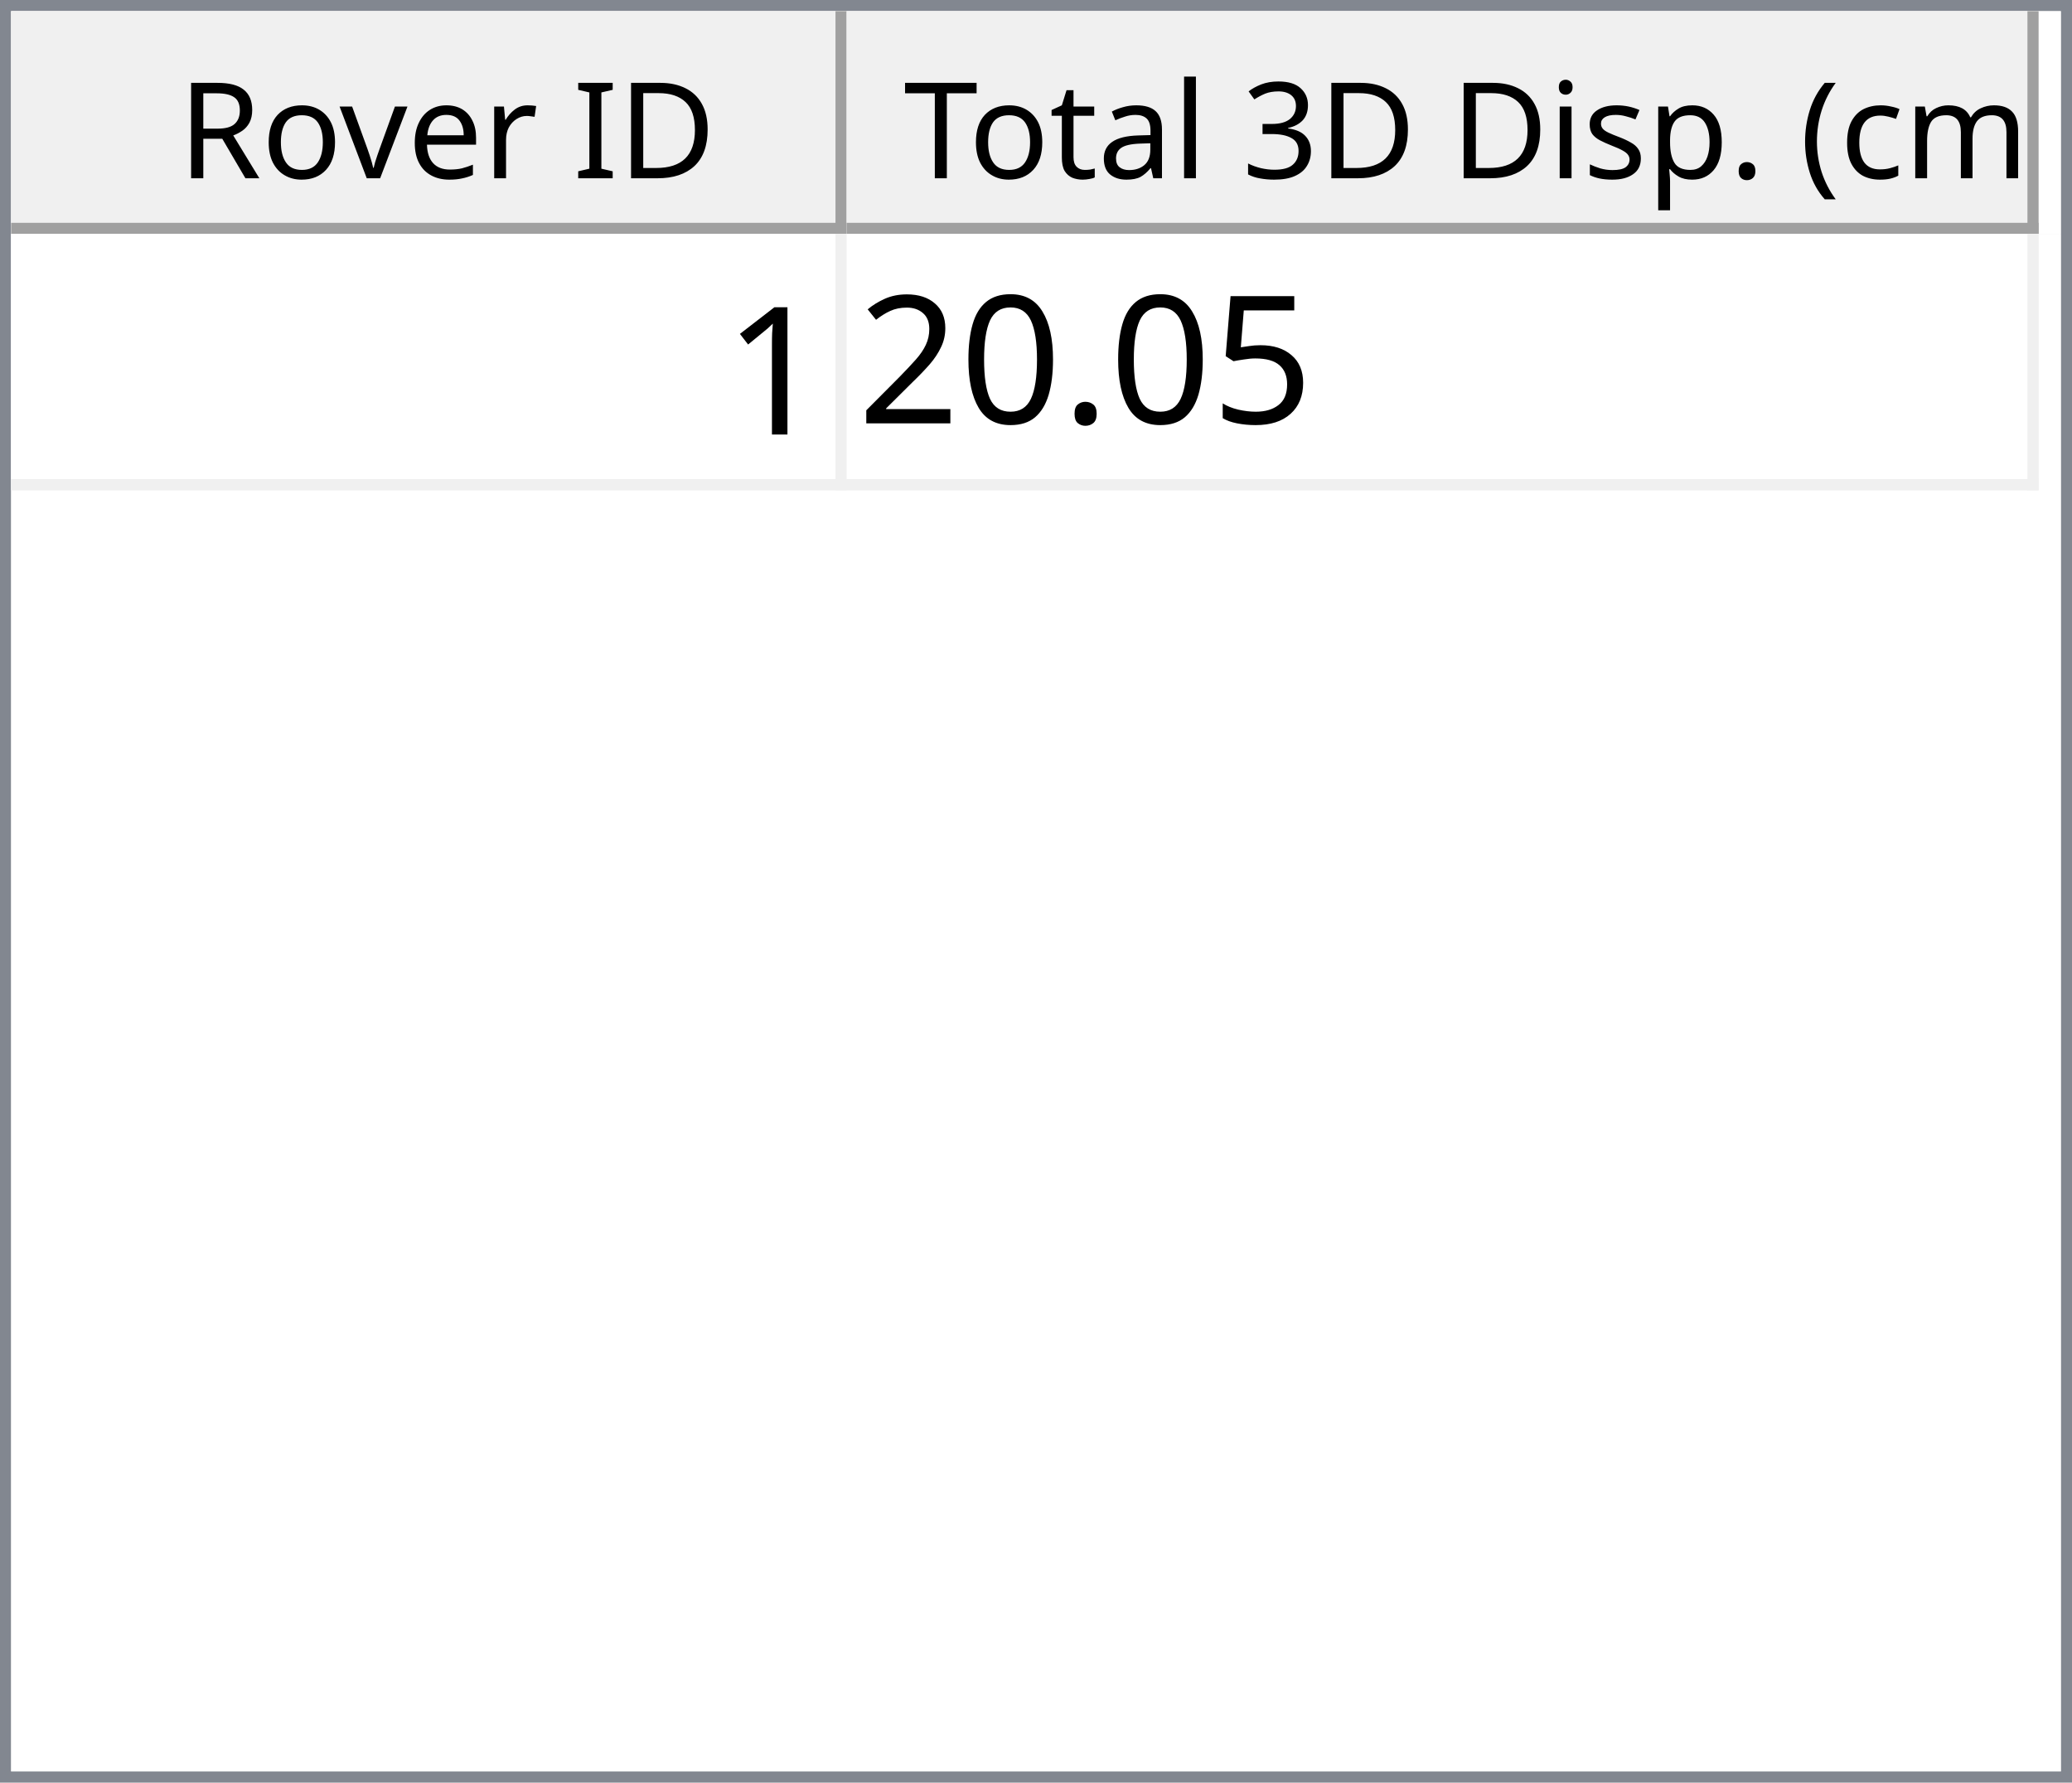
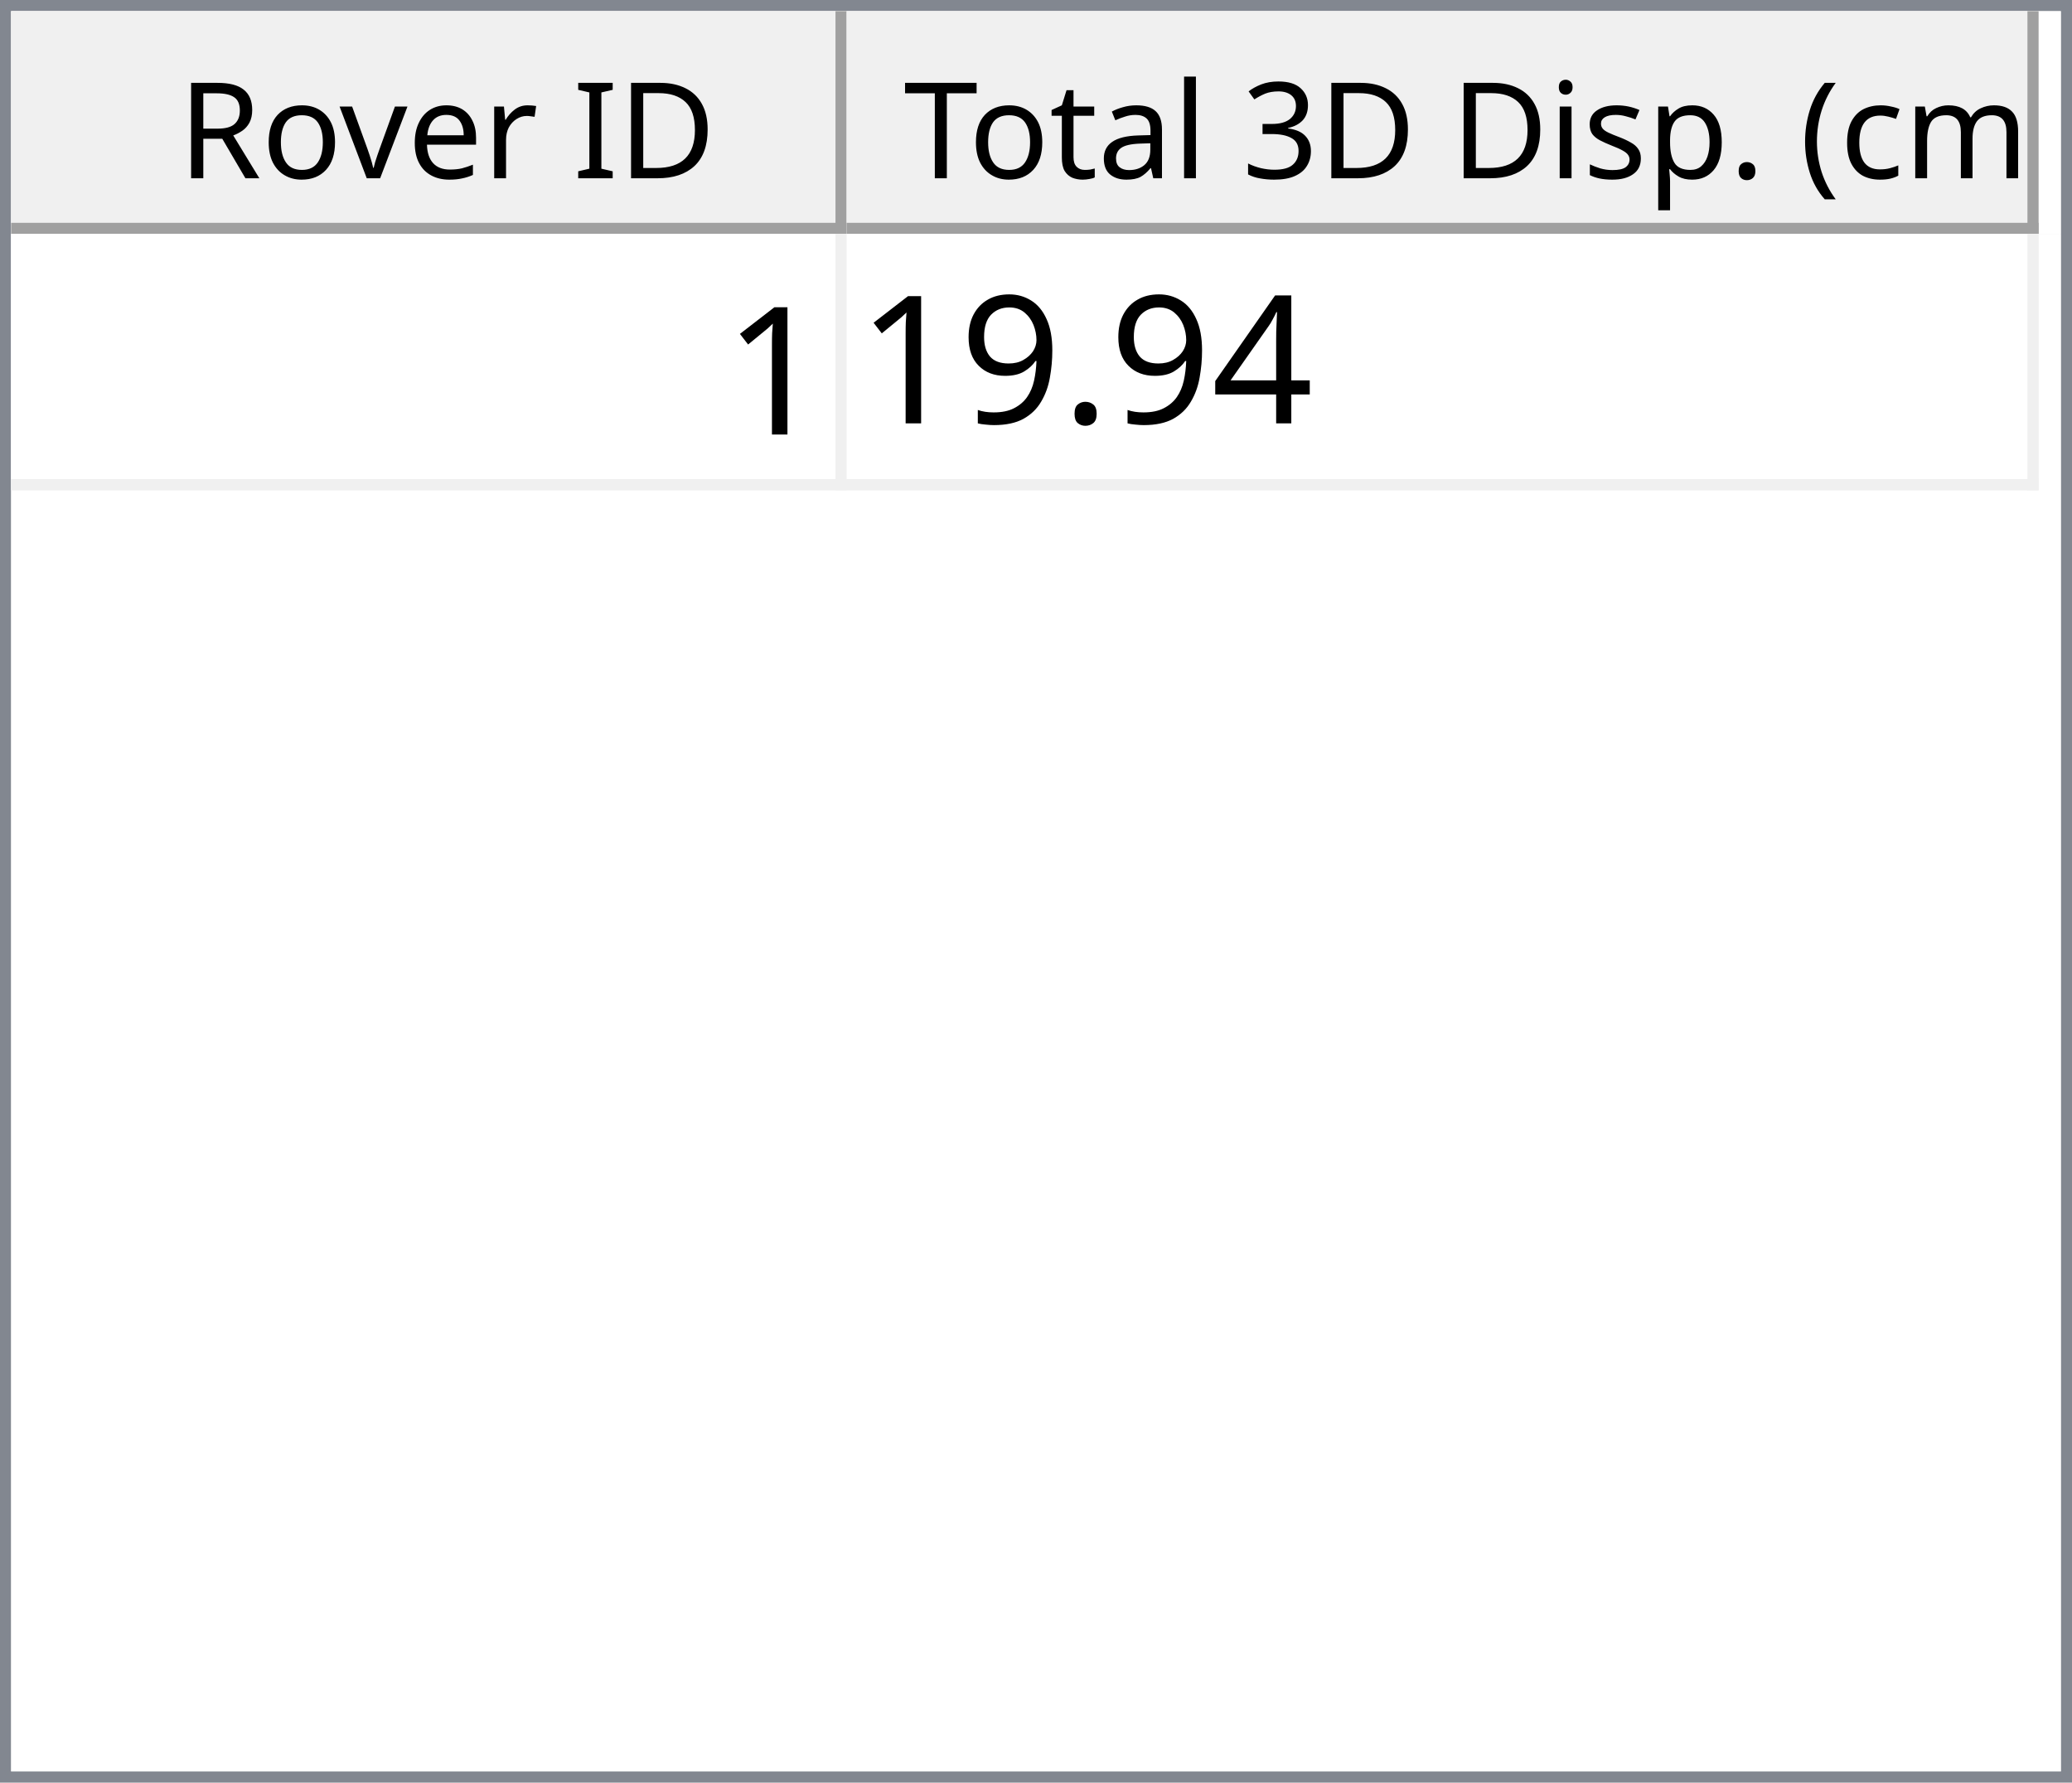
<svg xmlns="http://www.w3.org/2000/svg" style="fill-opacity:1; color-rendering:auto; color-interpolation:auto; text-rendering:auto; stroke:black; stroke-linecap:square; stroke-miterlimit:10; shape-rendering:auto; stroke-opacity:1; fill:black; stroke-dasharray:none; font-weight:normal; stroke-width:1; font-family:'Dialog'; font-style:normal; stroke-linejoin:miter; font-size:12px; stroke-dashoffset:0; image-rendering:auto;" width="186" height="160">
  <defs id="genericDefs" />
  <g>
    <defs id="defs1">
      <clipPath clipPathUnits="userSpaceOnUse" id="clipPath1">
        <path d="M0 0 L186 0 L186 160 L0 160 L0 0 Z" />
      </clipPath>
      <clipPath clipPathUnits="userSpaceOnUse" id="clipPath2">
        <path d="M0 0 L0 160 L186 160 L186 0 Z" />
      </clipPath>
      <clipPath clipPathUnits="userSpaceOnUse" id="clipPath3">
        <path d="M0 0 L0 20 L184 20 L184 0 Z" />
      </clipPath>
      <clipPath clipPathUnits="userSpaceOnUse" id="clipPath4">
        <path d="M0 0 L0 20 L75 20 L75 0 Z" />
      </clipPath>
      <clipPath clipPathUnits="userSpaceOnUse" id="clipPath5">
        <path d="M1 1 L1 19 L74 19 L74 1 Z" />
      </clipPath>
      <clipPath clipPathUnits="userSpaceOnUse" id="clipPath6">
        <path d="M0 0 L0 18 L73 18 L73 0 Z" />
      </clipPath>
      <clipPath clipPathUnits="userSpaceOnUse" id="clipPath7">
        <path d="M-0.5 -0.5 L-0.5 19.5 L74.5 19.5 L74.5 -0.5 Z" />
      </clipPath>
      <clipPath clipPathUnits="userSpaceOnUse" id="clipPath8">
        <path d="M0 0 L0 20 L107 20 L107 0 Z" />
      </clipPath>
      <clipPath clipPathUnits="userSpaceOnUse" id="clipPath9">
        <path d="M1 1 L1 19 L106 19 L106 1 Z" />
      </clipPath>
      <clipPath clipPathUnits="userSpaceOnUse" id="clipPath10">
        <path d="M0 0 L0 18 L105 18 L105 0 Z" />
      </clipPath>
      <clipPath clipPathUnits="userSpaceOnUse" id="clipPath11">
        <path d="M-0.5 -0.5 L-0.5 19.5 L106.5 19.5 L106.5 -0.5 Z" />
      </clipPath>
      <clipPath clipPathUnits="userSpaceOnUse" id="clipPath12">
        <path d="M0 0 L0 138 L184 138 L184 0 Z" />
      </clipPath>
      <clipPath clipPathUnits="userSpaceOnUse" id="clipPath13">
        <path d="M0 0 L0 23 L182 23 L182 0 Z" />
      </clipPath>
      <clipPath clipPathUnits="userSpaceOnUse" id="clipPath14">
        <path d="M-0.5 -0.5 L-0.5 22.5 L181.5 22.5 L181.5 -0.5 Z" />
      </clipPath>
      <clipPath clipPathUnits="userSpaceOnUse" id="clipPath15">
        <path d="M0 0 L0 22 L74 22 L74 0 Z" />
      </clipPath>
      <clipPath clipPathUnits="userSpaceOnUse" id="clipPath16">
        <path d="M0 0 L0 22 L106 22 L106 0 Z" />
      </clipPath>
      <font horiz-adv-x="64.551" id="font1">
        <font-face ascent="107.91" descent="25.098" units-per-em="100" style="font-style:normal; font-family:Segoe UI; font-weight:normal;" />
        <missing-glyph horiz-adv-x="64.551" d="M8.109 0 L8.109 68.266 L56.453 68.266 L56.453 0 L8.109 0 ZM15.328 7.234 L49.219 7.234 L49.219 61.031 L15.328 61.031 L15.328 7.234 Z" />
        <glyph unicode="D" horiz-adv-x="70.117" d="M9.188 0 L9.188 70.016 L28.516 70.016 Q65.531 70.016 65.531 35.891 Q65.531 19.672 55.25 9.836 Q44.969 0 27.734 0 L9.188 0 ZM17.391 62.594 L17.391 7.422 L27.828 7.422 Q41.609 7.422 49.273 14.797 Q56.938 22.172 56.938 35.688 Q56.938 62.594 28.328 62.594 L17.391 62.594 Z" />
        <glyph unicode="I" horiz-adv-x="26.611" d="M17.391 0 L9.188 0 L9.188 70.016 L17.391 70.016 L17.391 0 Z" />
        <glyph unicode=" " horiz-adv-x="27.393" d="" />
        <glyph unicode="r" horiz-adv-x="34.766" d="M34.188 41.891 Q32.078 43.5 28.125 43.5 Q23 43.5 19.555 38.672 Q16.109 33.844 16.109 25.484 L16.109 0 L8.109 0 L8.109 50 L16.109 50 L16.109 39.703 L16.312 39.703 Q18.016 44.969 21.531 47.922 Q25.047 50.875 29.391 50.875 Q32.516 50.875 34.188 50.203 L34.188 41.891 Z" />
        <glyph unicode="e" horiz-adv-x="52.295" d="M48.297 23 L12.984 23 Q13.188 14.656 17.484 10.109 Q21.781 5.562 29.297 5.562 Q37.75 5.562 44.828 11.141 L44.828 3.609 Q38.234 -1.172 27.391 -1.172 Q16.797 -1.172 10.742 5.641 Q4.688 12.453 4.688 24.812 Q4.688 36.469 11.305 43.82 Q17.922 51.172 27.734 51.172 Q37.547 51.172 42.922 44.828 Q48.297 38.484 48.297 27.203 L48.297 23 ZM40.094 29.781 Q40.047 36.719 36.75 40.578 Q33.453 44.438 27.594 44.438 Q21.922 44.438 17.969 40.383 Q14.016 36.328 13.094 29.781 L40.094 29.781 Z" />
        <glyph unicode="v" horiz-adv-x="47.9" d="M47.406 50 L27.484 0 L19.625 0 L0.688 50 L9.469 50 L22.172 13.672 Q23.578 9.672 23.922 6.688 L24.125 6.688 Q24.609 10.453 25.688 13.484 L38.969 50 L47.406 50 Z" />
        <glyph unicode="o" horiz-adv-x="58.594" d="M29 -1.172 Q17.922 -1.172 11.305 5.836 Q4.688 12.844 4.688 24.422 Q4.688 37.016 11.57 44.094 Q18.453 51.172 30.172 51.172 Q41.359 51.172 47.633 44.289 Q53.906 37.406 53.906 25.203 Q53.906 13.234 47.141 6.031 Q40.375 -1.172 29 -1.172 ZM29.594 44.438 Q21.875 44.438 17.383 39.188 Q12.891 33.938 12.891 24.703 Q12.891 15.828 17.43 10.695 Q21.969 5.562 29.594 5.562 Q37.359 5.562 41.531 10.594 Q45.703 15.625 45.703 24.906 Q45.703 34.281 41.531 39.359 Q37.359 44.438 29.594 44.438 Z" />
        <glyph unicode="R" horiz-adv-x="59.814" d="M59.375 0 L49.609 0 L37.891 19.625 Q36.281 22.359 34.766 24.289 Q33.25 26.219 31.664 27.438 Q30.078 28.656 28.25 29.219 Q26.422 29.781 24.125 29.781 L17.391 29.781 L17.391 0 L9.188 0 L9.188 70.016 L30.078 70.016 Q34.672 70.016 38.555 68.867 Q42.438 67.719 45.289 65.375 Q48.141 63.031 49.758 59.547 Q51.375 56.062 51.375 51.375 Q51.375 47.703 50.273 44.656 Q49.172 41.609 47.148 39.211 Q45.125 36.812 42.266 35.133 Q39.406 33.453 35.844 32.516 L35.844 32.328 Q37.594 31.547 38.891 30.547 Q40.188 29.547 41.359 28.18 Q42.531 26.812 43.68 25.078 Q44.828 23.344 46.234 21.047 L59.375 0 ZM17.391 62.594 L17.391 37.203 L28.516 37.203 Q31.594 37.203 34.203 38.133 Q36.812 39.062 38.719 40.797 Q40.625 42.531 41.703 45.047 Q42.781 47.562 42.781 50.688 Q42.781 56.297 39.141 59.445 Q35.5 62.594 28.609 62.594 L17.391 62.594 Z" />
        <glyph unicode=")" horiz-adv-x="30.176" d="M8.297 -15.922 L1.172 -15.922 Q16.406 2.344 16.406 26.812 Q16.406 51.469 1.078 70.016 L8.297 70.016 Q23.531 52.156 23.531 26.703 Q23.531 1.375 8.297 -15.922 Z" />
        <glyph unicode="m" horiz-adv-x="86.133" d="M79.109 0 L71.094 0 L71.094 28.719 Q71.094 37.016 68.531 40.727 Q65.969 44.438 59.906 44.438 Q54.781 44.438 51.195 39.75 Q47.609 35.062 47.609 28.516 L47.609 0 L39.594 0 L39.594 29.688 Q39.594 44.438 28.219 44.438 Q22.953 44.438 19.531 40.016 Q16.109 35.594 16.109 28.516 L16.109 0 L8.109 0 L8.109 50 L16.109 50 L16.109 42.094 L16.312 42.094 Q21.625 51.172 31.844 51.172 Q36.969 51.172 40.773 48.312 Q44.578 45.453 46 40.828 Q51.562 51.172 62.594 51.172 Q79.109 51.172 79.109 30.812 L79.109 0 Z" />
        <glyph unicode="c" horiz-adv-x="46.191" d="M42.188 2.297 Q36.422 -1.172 28.516 -1.172 Q17.828 -1.172 11.258 5.789 Q4.688 12.75 4.688 23.828 Q4.688 36.188 11.766 43.68 Q18.844 51.172 30.672 51.172 Q37.25 51.172 42.281 48.734 L42.281 40.531 Q36.719 44.438 30.375 44.438 Q22.703 44.438 17.797 38.945 Q12.891 33.453 12.891 24.516 Q12.891 15.719 17.508 10.641 Q22.125 5.562 29.891 5.562 Q36.422 5.562 42.188 9.906 L42.188 2.297 Z" />
        <glyph unicode="(" horiz-adv-x="30.176" d="M29.109 -15.922 L21.969 -15.922 Q6.844 1.375 6.844 26.703 Q6.844 52.156 21.969 70.016 L29.203 70.016 Q13.875 51.469 13.875 26.812 Q13.875 2.344 29.109 -15.922 Z" />
        <glyph unicode="." horiz-adv-x="21.68" d="M10.891 -1.078 Q8.641 -1.078 7.055 0.539 Q5.469 2.156 5.469 4.391 Q5.469 6.641 7.055 8.273 Q8.641 9.906 10.891 9.906 Q13.188 9.906 14.797 8.273 Q16.406 6.641 16.406 4.391 Q16.406 2.156 14.797 0.539 Q13.188 -1.078 10.891 -1.078 Z" />
        <glyph unicode="p" horiz-adv-x="58.789" d="M16.312 7.234 L16.109 7.234 L16.109 -23 L8.109 -23 L8.109 50 L16.109 50 L16.109 41.219 L16.312 41.219 Q22.219 51.172 33.594 51.172 Q43.266 51.172 48.688 44.461 Q54.109 37.75 54.109 26.469 Q54.109 13.922 48 6.375 Q41.891 -1.172 31.297 -1.172 Q21.578 -1.172 16.312 7.234 ZM16.109 27.391 L16.109 20.406 Q16.109 14.203 20.141 9.883 Q24.172 5.562 30.375 5.562 Q37.641 5.562 41.773 11.133 Q45.906 16.703 45.906 26.609 Q45.906 34.969 42.047 39.703 Q38.188 44.438 31.594 44.438 Q24.609 44.438 20.359 39.578 Q16.109 34.719 16.109 27.391 Z" />
        <glyph unicode="s" horiz-adv-x="42.432" d="M5.078 1.812 L5.078 10.406 Q11.625 5.562 19.484 5.562 Q30.031 5.562 30.031 12.594 Q30.031 14.594 29.125 15.992 Q28.219 17.391 26.68 18.461 Q25.141 19.531 23.07 20.383 Q21 21.234 18.609 22.172 Q15.281 23.484 12.766 24.828 Q10.25 26.172 8.57 27.859 Q6.891 29.547 6.031 31.695 Q5.172 33.844 5.172 36.719 Q5.172 40.234 6.789 42.945 Q8.406 45.656 11.086 47.484 Q13.766 49.312 17.211 50.242 Q20.656 51.172 24.312 51.172 Q30.812 51.172 35.938 48.922 L35.938 40.828 Q30.422 44.438 23.25 44.438 Q21 44.438 19.195 43.922 Q17.391 43.406 16.094 42.477 Q14.797 41.547 14.086 40.258 Q13.375 38.969 13.375 37.406 Q13.375 35.453 14.086 34.133 Q14.797 32.812 16.164 31.789 Q17.531 30.766 19.484 29.938 Q21.438 29.109 23.922 28.125 Q27.25 26.859 29.883 25.516 Q32.516 24.172 34.375 22.484 Q36.234 20.797 37.234 18.602 Q38.234 16.406 38.234 13.375 Q38.234 9.672 36.602 6.938 Q34.969 4.203 32.234 2.398 Q29.5 0.594 25.93 -0.289 Q22.359 -1.172 18.453 -1.172 Q10.75 -1.172 5.078 1.812 Z" />
        <glyph unicode="i" horiz-adv-x="24.219" d="M12.203 62.703 Q10.062 62.703 8.547 64.164 Q7.031 65.625 7.031 67.875 Q7.031 70.125 8.547 71.609 Q10.062 73.094 12.203 73.094 Q14.406 73.094 15.945 71.609 Q17.484 70.125 17.484 67.875 Q17.484 65.719 15.945 64.211 Q14.406 62.703 12.203 62.703 ZM16.109 0 L8.109 0 L8.109 50 L16.109 50 L16.109 0 Z" />
        <glyph unicode="3" horiz-adv-x="53.906" d="M46.531 19.828 Q46.531 15.094 44.75 11.211 Q42.969 7.328 39.719 4.57 Q36.469 1.812 31.93 0.297 Q27.391 -1.219 21.922 -1.219 Q11.922 -1.219 6 2.594 L6 11.188 Q13.094 5.609 22.219 5.609 Q25.875 5.609 28.828 6.539 Q31.781 7.469 33.906 9.227 Q36.031 10.984 37.18 13.477 Q38.328 15.969 38.328 19.094 Q38.328 32.812 18.797 32.812 L12.984 32.812 L12.984 39.594 L18.5 39.594 Q35.797 39.594 35.797 52.484 Q35.797 64.406 22.609 64.406 Q15.188 64.406 8.688 59.422 L8.688 67.188 Q15.375 71.188 24.609 71.188 Q29 71.188 32.57 69.969 Q36.141 68.75 38.68 66.555 Q41.219 64.359 42.609 61.281 Q44 58.203 44 54.5 Q44 40.672 30.031 36.719 L30.031 36.531 Q33.594 36.141 36.625 34.797 Q39.656 33.453 41.852 31.305 Q44.047 29.156 45.289 26.25 Q46.531 23.344 46.531 19.828 Z" />
        <glyph unicode="l" horiz-adv-x="24.219" d="M16.109 0 L8.109 0 L8.109 74.031 L16.109 74.031 L16.109 0 Z" />
        <glyph unicode="a" horiz-adv-x="50.879" d="M43.891 0 L35.891 0 L35.891 7.812 L35.688 7.812 Q30.469 -1.172 20.312 -1.172 Q12.844 -1.172 8.617 2.781 Q4.391 6.734 4.391 13.281 Q4.391 27.297 20.906 29.594 L35.891 31.688 Q35.891 44.438 25.594 44.438 Q16.547 44.438 9.281 38.281 L9.281 46.484 Q16.656 51.172 26.266 51.172 Q43.891 51.172 43.891 32.516 L43.891 0 ZM35.891 25.297 L23.828 23.641 Q18.266 22.859 15.43 20.875 Q12.594 18.891 12.594 13.875 Q12.594 10.203 15.211 7.883 Q17.828 5.562 22.172 5.562 Q28.125 5.562 32.008 9.742 Q35.891 13.922 35.891 20.312 L35.891 25.297 Z" />
        <glyph unicode="t" horiz-adv-x="33.887" d="M31.297 0.484 Q28.469 -1.078 23.828 -1.078 Q10.688 -1.078 10.688 13.578 L10.688 43.172 L2.094 43.172 L2.094 50 L10.688 50 L10.688 62.203 L18.703 64.797 L18.703 50 L31.297 50 L31.297 43.172 L18.703 43.172 L18.703 14.984 Q18.703 9.969 20.414 7.82 Q22.125 5.672 26.078 5.672 Q29.109 5.672 31.297 7.328 L31.297 0.484 Z" />
        <glyph unicode="T" horiz-adv-x="52.393" d="M50.594 62.594 L30.375 62.594 L30.375 0 L22.172 0 L22.172 62.594 L2 62.594 L2 70.016 L50.594 70.016 L50.594 62.594 Z" />
      </font>
      <font horiz-adv-x="75.0" id="font2">
        <font-face ascent="100.537" descent="21.973" units-per-em="100" style="font-style:normal; font-family:sans-serif; font-weight:normal;" />
        <missing-glyph horiz-adv-x="75.0" d="M12.5 0 L12.5 62.5 L62.5 62.5 L62.5 0 L12.5 0 ZM14.062 1.562 L60.938 1.562 L60.938 60.938 L14.062 60.938 L14.062 1.562 Z" />
        <glyph unicode="1" horiz-adv-x="55.615" d="M37.25 0 L28.469 0 L28.469 56 Q25.297 52.984 20.141 49.953 Q14.984 46.922 10.891 45.406 L10.891 53.906 Q18.266 57.375 23.781 62.305 Q29.297 67.234 31.594 71.875 L37.25 71.875 L37.25 0 Z" />
-         <glyph unicode="5" horiz-adv-x="55.615" d="M4.156 18.75 L13.375 19.531 Q14.406 12.797 18.141 9.398 Q21.875 6 27.156 6 Q33.5 6 37.891 10.789 Q42.281 15.578 42.281 23.484 Q42.281 31 38.062 35.352 Q33.844 39.703 27 39.703 Q22.75 39.703 19.336 37.773 Q15.922 35.844 13.969 32.766 L5.719 33.844 L12.641 70.609 L48.25 70.609 L48.25 62.203 L19.672 62.203 L15.828 42.969 Q22.266 47.469 29.344 47.469 Q38.719 47.469 45.164 40.969 Q51.609 34.469 51.609 24.266 Q51.609 14.547 45.953 7.469 Q39.062 -1.219 27.156 -1.219 Q17.391 -1.219 11.211 4.25 Q5.031 9.719 4.156 18.75 Z" />
+         <glyph unicode="4" horiz-adv-x="55.615" d="M32.328 0 L32.328 17.141 L1.266 17.141 L1.266 25.203 L33.938 71.578 L41.109 71.578 L41.109 25.203 L50.781 25.203 L50.781 17.141 L41.109 17.141 L41.109 0 L32.328 0 ZM32.328 25.203 L32.328 57.469 L9.906 25.203 L32.328 25.203 Z" />
        <glyph unicode="." horiz-adv-x="27.783" d="M9.078 0 L9.078 10.016 L19.094 10.016 L19.094 0 L9.078 0 Z" />
-         <glyph unicode="0" horiz-adv-x="55.615" d="M4.156 35.297 Q4.156 48 6.766 55.742 Q9.375 63.484 14.523 67.68 Q19.672 71.875 27.484 71.875 Q33.25 71.875 37.594 69.555 Q41.938 67.234 44.773 62.867 Q47.609 58.5 49.219 52.227 Q50.828 45.953 50.828 35.297 Q50.828 22.703 48.242 14.969 Q45.656 7.234 40.508 3.008 Q35.359 -1.219 27.484 -1.219 Q17.141 -1.219 11.234 6.203 Q4.156 15.141 4.156 35.297 ZM13.188 35.297 Q13.188 17.672 17.312 11.836 Q21.438 6 27.484 6 Q33.547 6 37.672 11.859 Q41.797 17.719 41.797 35.297 Q41.797 52.984 37.672 58.789 Q33.547 64.594 27.391 64.594 Q21.344 64.594 17.719 59.469 Q13.188 52.938 13.188 35.297 Z" />
-         <glyph unicode="2" horiz-adv-x="55.615" d="M50.344 8.453 L50.344 0 L3.031 0 Q2.938 3.172 4.047 6.109 Q5.859 10.938 9.836 15.625 Q13.812 20.312 21.344 26.469 Q33.016 36.031 37.117 41.625 Q41.219 47.219 41.219 52.203 Q41.219 57.422 37.477 61.008 Q33.734 64.594 27.734 64.594 Q21.391 64.594 17.578 60.789 Q13.766 56.984 13.719 50.25 L4.688 51.172 Q5.609 61.281 11.664 66.578 Q17.719 71.875 27.938 71.875 Q38.234 71.875 44.242 66.164 Q50.25 60.453 50.25 52 Q50.25 47.703 48.492 43.555 Q46.734 39.406 42.656 34.812 Q38.578 30.219 29.109 22.219 Q21.188 15.578 18.945 13.211 Q16.703 10.844 15.234 8.453 L50.344 8.453 Z" />
+         <glyph unicode="9" horiz-adv-x="55.615" d="M5.469 16.547 L13.922 17.328 Q14.984 11.375 18.016 8.688 Q21.047 6 25.781 6 Q29.828 6 32.883 7.859 Q35.938 9.719 37.891 12.82 Q39.844 15.922 41.164 21.195 Q42.484 26.469 42.484 31.938 Q42.484 32.516 42.438 33.688 Q39.797 29.5 35.234 26.883 Q30.672 24.266 25.344 24.266 Q16.453 24.266 10.305 30.711 Q4.156 37.156 4.156 47.703 Q4.156 58.594 10.578 65.234 Q17 71.875 26.656 71.875 Q33.641 71.875 39.43 68.117 Q45.219 64.359 48.219 57.398 Q51.219 50.438 51.219 37.25 Q51.219 23.531 48.242 15.406 Q45.266 7.281 39.383 3.031 Q33.5 -1.219 25.594 -1.219 Q17.188 -1.219 11.867 3.445 Q6.547 8.109 5.469 16.547 ZM41.453 48.141 Q41.453 55.719 37.43 60.156 Q33.406 64.594 27.734 64.594 Q21.875 64.594 17.531 59.812 Q13.188 55.031 13.188 47.406 Q13.188 40.578 17.312 36.305 Q21.438 32.031 27.484 32.031 Q33.594 32.031 37.523 36.305 Q41.453 40.578 41.453 48.141 Z" />
      </font>
    </defs>
    <g style="fill:white; stroke:white;">
      <rect x="0" y="0" width="186" style="clip-path:url(#clipPath1); stroke:none;" height="160" />
    </g>
    <g style="fill:white; text-rendering:optimizeSpeed; color-rendering:optimizeSpeed; image-rendering:optimizeSpeed; shape-rendering:crispEdges; stroke:white; color-interpolation:sRGB;">
      <rect x="0" width="186" height="160" y="0" style="stroke:none;" />
      <path style="stroke:none;" d="M0 160 L186 160 L186 0 L0 0 Z" />
    </g>
    <g style="fill:rgb(240,240,240); font-family:'Segoe UI'; stroke:rgb(240,240,240);">
      <rect x="0" y="0" width="186" style="clip-path:url(#clipPath2); stroke:none;" height="160" />
    </g>
    <g style="fill:rgb(130,135,144); font-family:'Segoe UI'; stroke:rgb(130,135,144);">
      <path d="M0 0 L186 0 L186 160 L0 160 L0 0 ZM1 1 L185 1 L185 159 L1 159 L1 1 Z" style="fill-rule:evenodd; clip-path:url(#clipPath2); stroke:none;" />
    </g>
    <g style="fill:white; font-family:'Segoe UI'; stroke:white;" transform="translate(1,1)">
      <rect x="0" y="0" width="184" style="clip-path:url(#clipPath3); stroke:none;" height="20" />
    </g>
    <g style="fill:rgb(240,240,240); font-family:'Segoe UI'; stroke:rgb(240,240,240);" transform="translate(1,1)">
      <rect x="0" y="0" width="75" style="clip-path:url(#clipPath4); stroke:none;" height="20" />
    </g>
    <g style="font-family:'Segoe UI';" transform="translate(2,2)">
      <text x="14" xml:space="preserve" y="14" style="clip-path:url(#clipPath6); stroke:none;">Rover ID</text>
    </g>
    <g style="fill:rgb(160,160,160); font-family:'Segoe UI'; stroke:rgb(160,160,160); stroke-linejoin:bevel;" transform="translate(1.5,1.5)">
      <line x1="74" x2="74" y1="0" style="fill:none; clip-path:url(#clipPath7);" y2="19" />
    </g>
    <g style="fill:rgb(160,160,160); font-family:'Segoe UI'; stroke:rgb(160,160,160); stroke-linejoin:bevel;" transform="matrix(1,0,0,1,1,1) translate(0.5,0.5)">
      <line x1="0" x2="74" y1="19" style="fill:none; clip-path:url(#clipPath7);" y2="19" />
    </g>
    <g style="fill:rgb(240,240,240); font-family:'Segoe UI'; stroke:rgb(240,240,240);" transform="translate(76,1)">
      <rect x="0" y="0" width="107" style="clip-path:url(#clipPath8); stroke:none;" height="20" />
    </g>
    <g style="font-family:'Segoe UI';" transform="translate(77,2)">
      <text x="1" xml:space="preserve" y="14" style="clip-path:url(#clipPath10); stroke:none;"> Total 3D Disp. (cm)</text>
    </g>
    <g style="fill:rgb(160,160,160); font-family:'Segoe UI'; stroke:rgb(160,160,160); stroke-linejoin:bevel;" transform="translate(76.5,1.5)">
      <line x1="106" x2="106" y1="0" style="fill:none; clip-path:url(#clipPath11);" y2="19" />
    </g>
    <g style="fill:rgb(160,160,160); font-family:'Segoe UI'; stroke:rgb(160,160,160); stroke-linejoin:bevel;" transform="matrix(1,0,0,1,76,1) translate(0.5,0.5)">
      <line x1="0" x2="106" y1="19" style="fill:none; clip-path:url(#clipPath11);" y2="19" />
    </g>
    <g style="fill:white; font-family:'Segoe UI'; stroke:white;" transform="translate(1,21)">
      <rect x="0" y="0" width="184" style="clip-path:url(#clipPath12); stroke:none;" height="138" />
    </g>
    <g style="fill:rgb(240,240,240); font-size:16px; font-family:sans-serif; stroke:rgb(240,240,240);" transform="translate(1,21)">
      <rect x="0" y="0" width="182" style="clip-path:url(#clipPath13); stroke:none;" height="23" />
      <line transform="translate(0.5,0.5)" x1="0" x2="181" y1="22" style="clip-path:url(#clipPath14); fill:none; stroke-linejoin:bevel;" y2="22" />
    </g>
    <g transform="matrix(1,0,0,1,1,21) translate(0.5,0.5)" style="fill:rgb(240,240,240); font-size:16px; font-family:sans-serif; stroke:rgb(240,240,240); stroke-linejoin:bevel;">
      <line x1="74" x2="74" y1="0" style="fill:none; clip-path:url(#clipPath14);" y2="22" />
    </g>
    <g transform="matrix(1,0,0,1,1,21) translate(0.5,0.5)" style="fill:rgb(240,240,240); font-size:16px; font-family:sans-serif; stroke:rgb(240,240,240); stroke-linejoin:bevel;">
      <line x1="181" x2="181" y1="0" style="fill:none; clip-path:url(#clipPath14);" y2="22" />
    </g>
    <g style="fill:white; font-size:16px; font-family:sans-serif; stroke:white;" transform="matrix(1,0,0,1,1,21)">
      <rect x="0" y="0" width="74" style="clip-path:url(#clipPath15); stroke:none;" height="22" />
      <text x="64" y="18" style="fill:black; clip-path:url(#clipPath15); stroke:none;" xml:space="preserve">1</text>
    </g>
    <g style="fill:white; font-size:16px; font-family:sans-serif; stroke:white;" transform="matrix(1,0,0,1,1,21) translate(75,0)">
      <rect x="0" y="0" width="106" style="clip-path:url(#clipPath16); stroke:none;" height="22" />
-       <text x="1" y="17" style="fill:black; clip-path:url(#clipPath16); stroke:none;" xml:space="preserve">20.05</text>
+       <text x="1" y="17" style="fill:black; clip-path:url(#clipPath16); stroke:none;" xml:space="preserve">19.94</text>
    </g>
  </g>
</svg>
